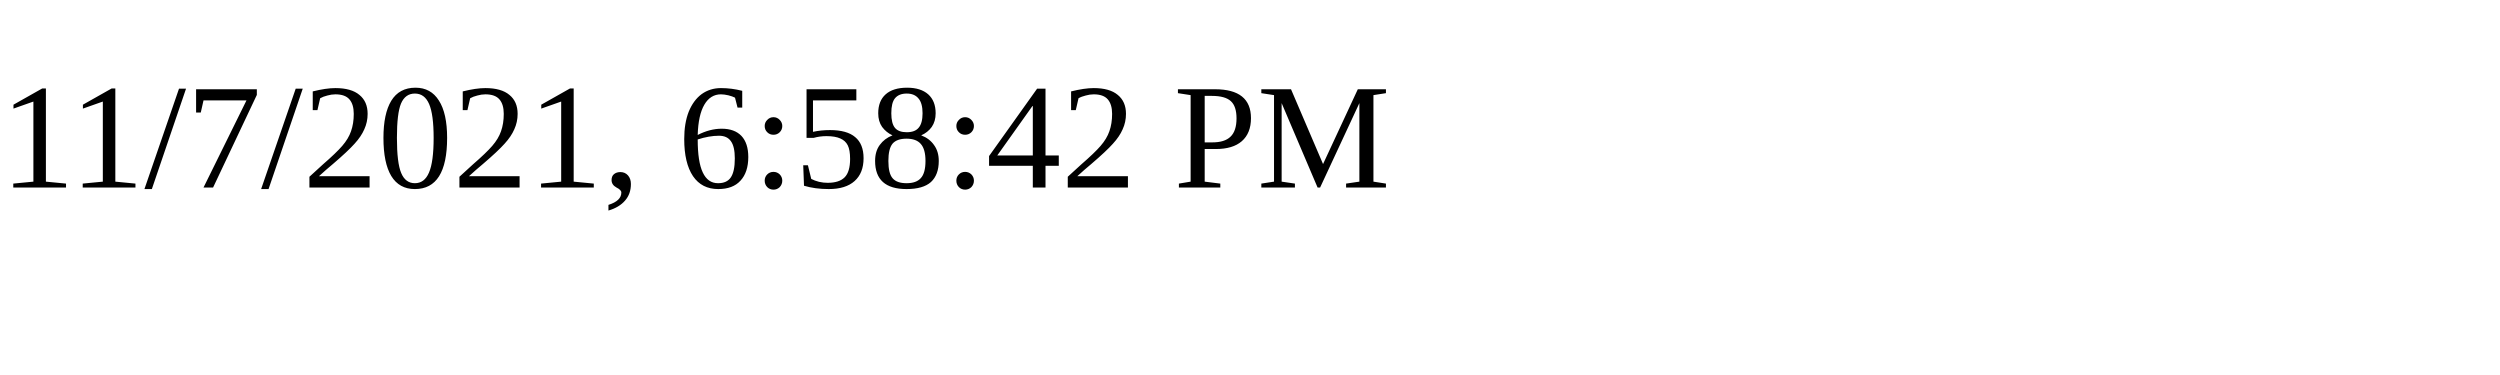
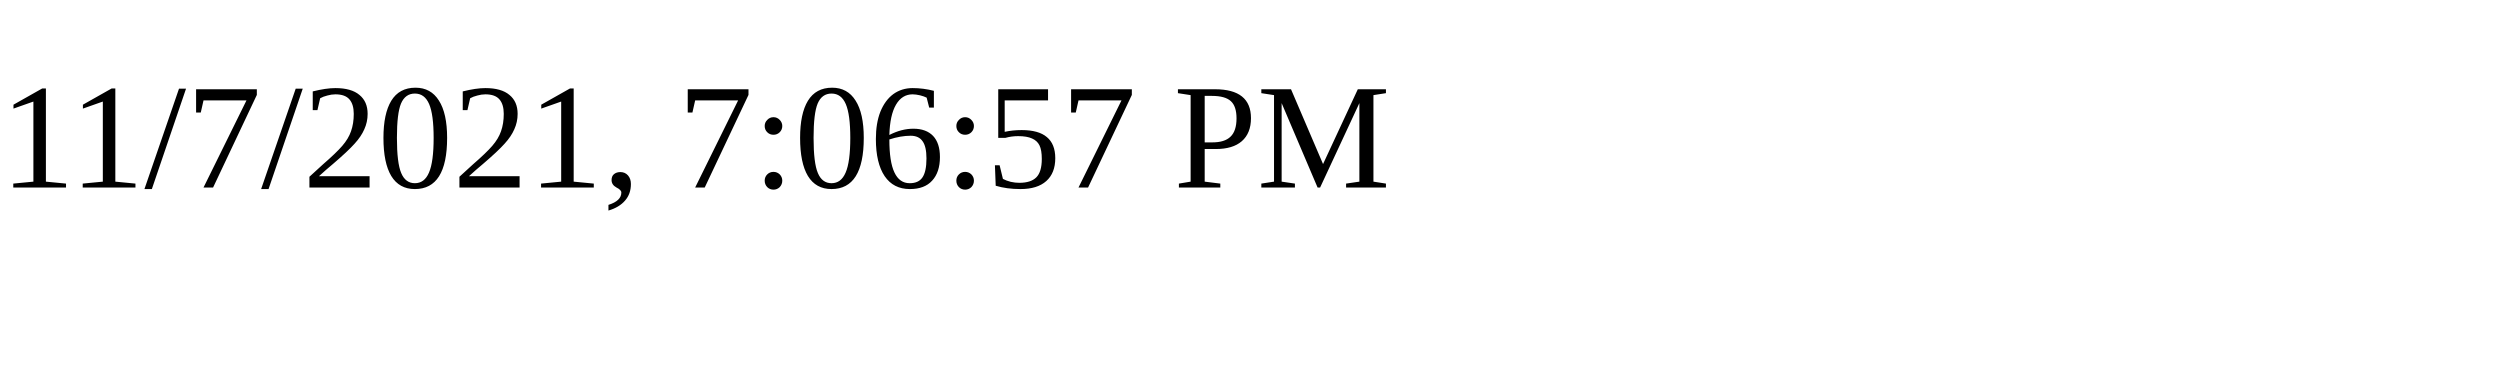
<svg xmlns="http://www.w3.org/2000/svg" height="30" width="200">
-   <text x="0" y="15">11/7/2021, 6:58:42 PM</text>
+   <text x="0" y="15">11/7/2021, 7:06:57 PM</text>
</svg>
